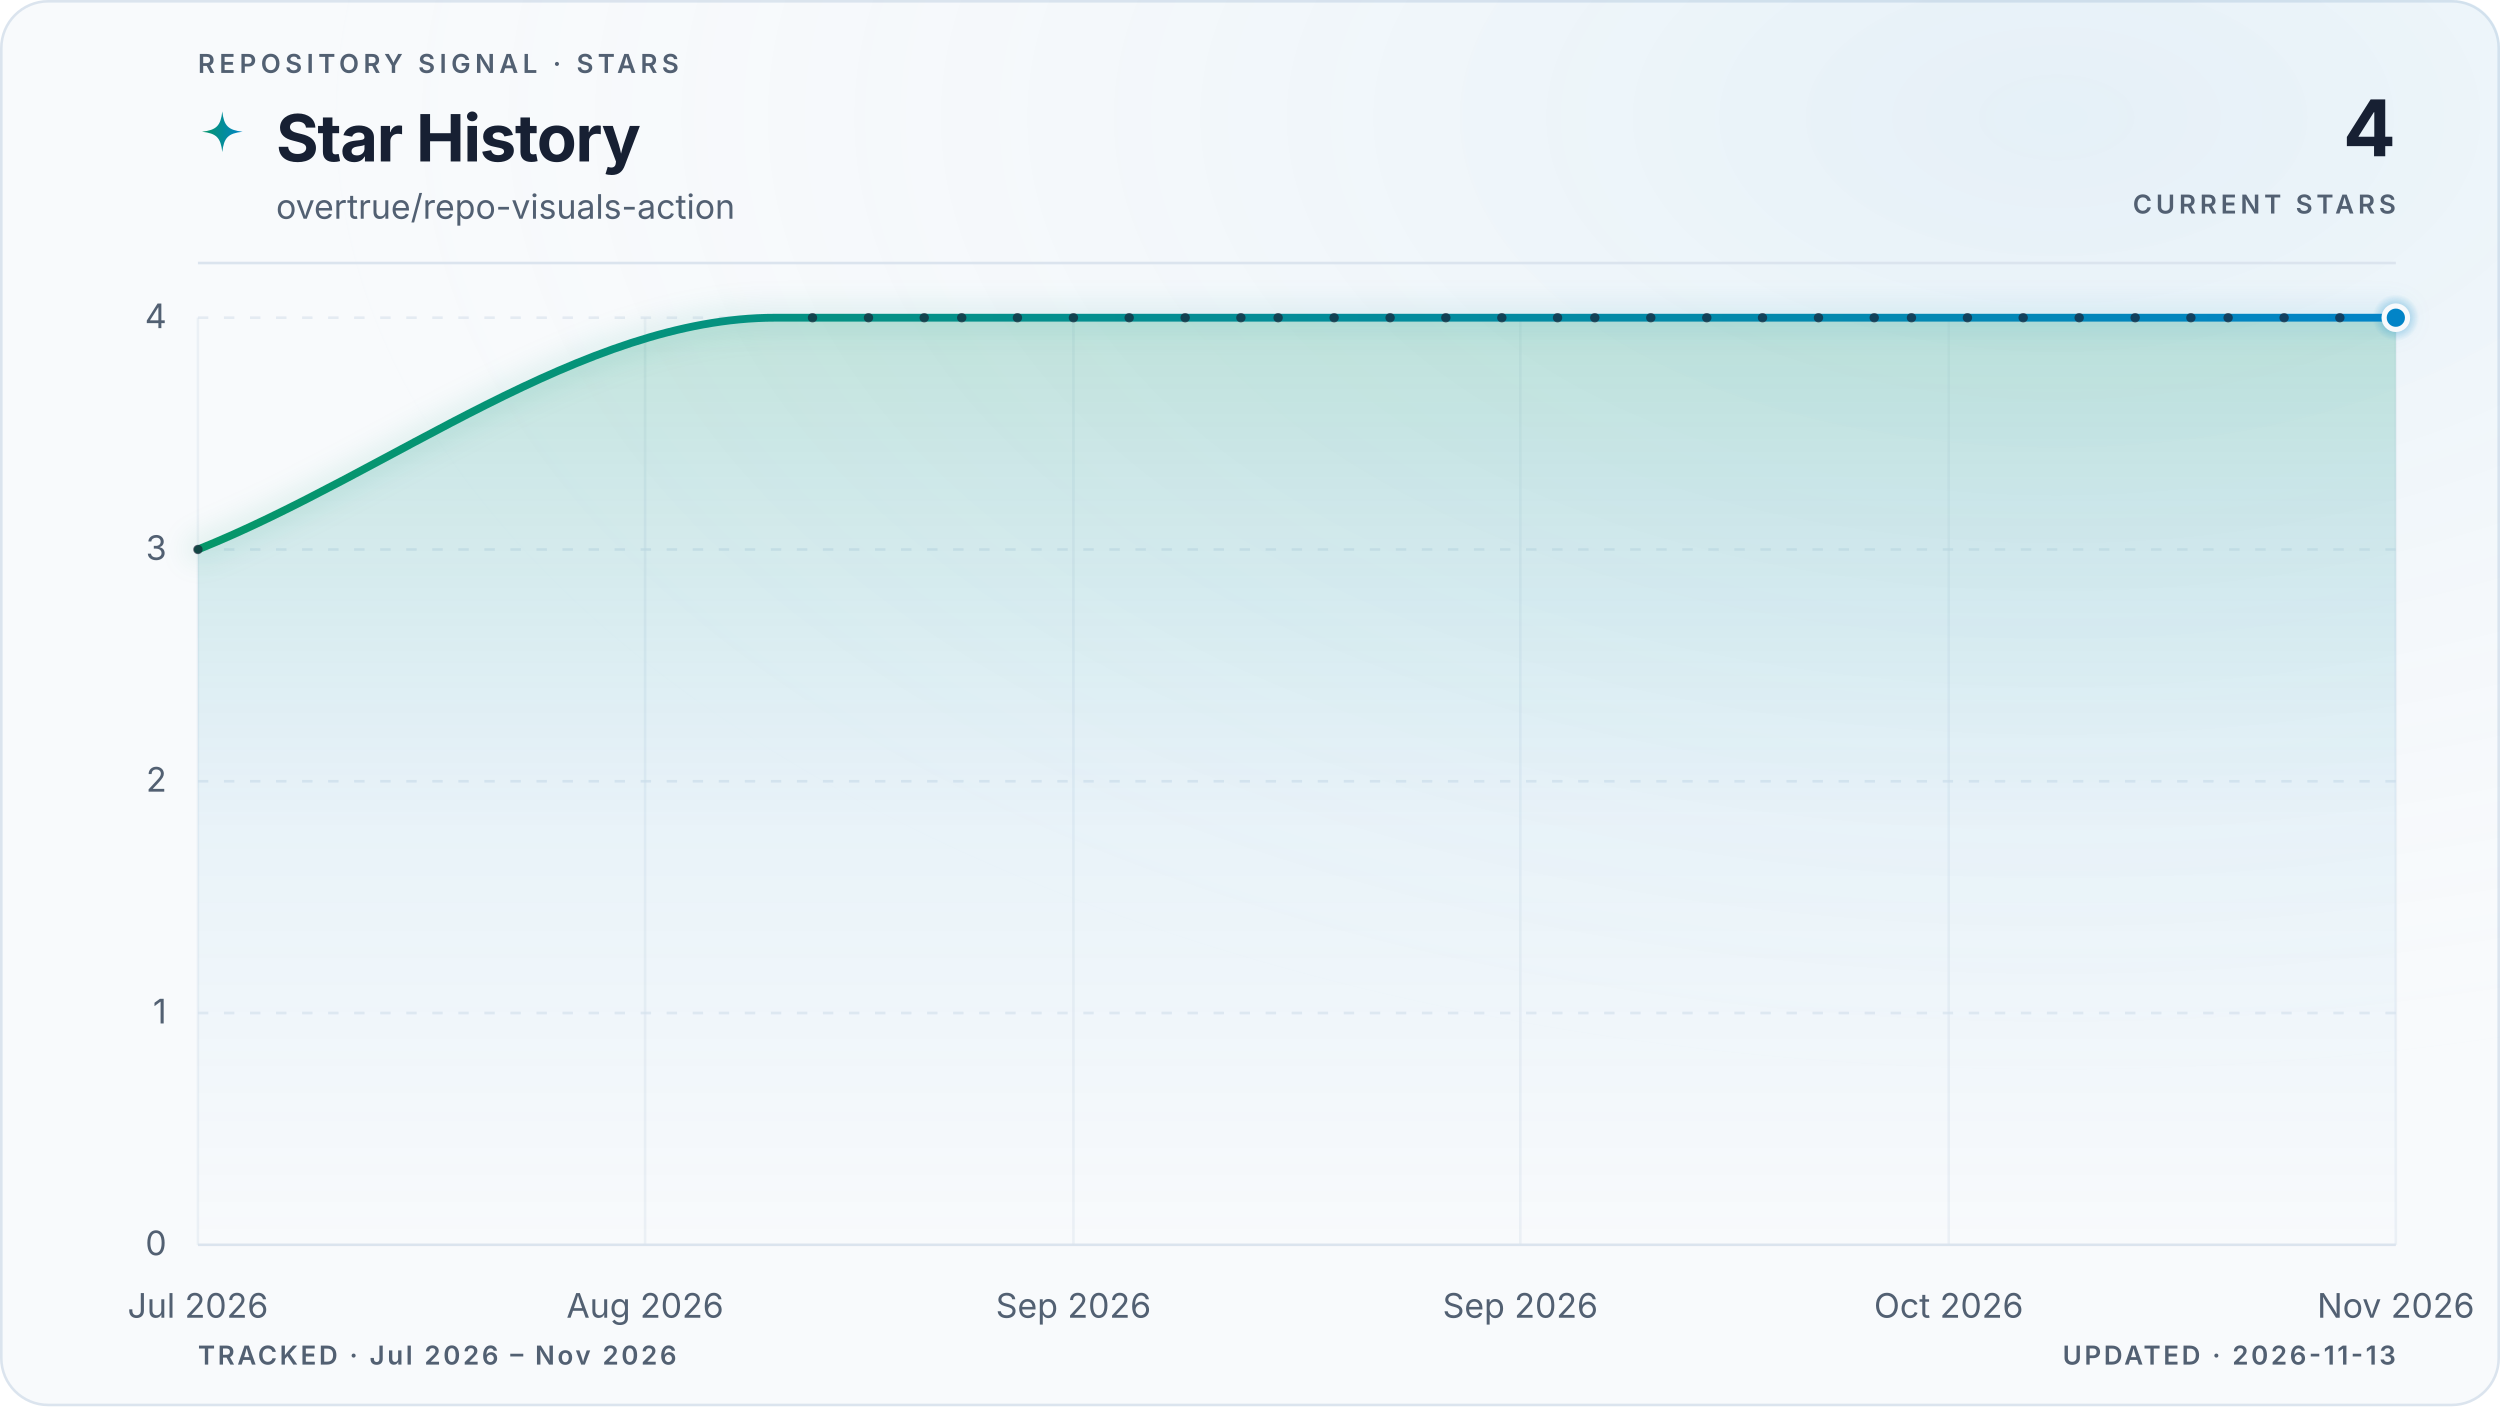
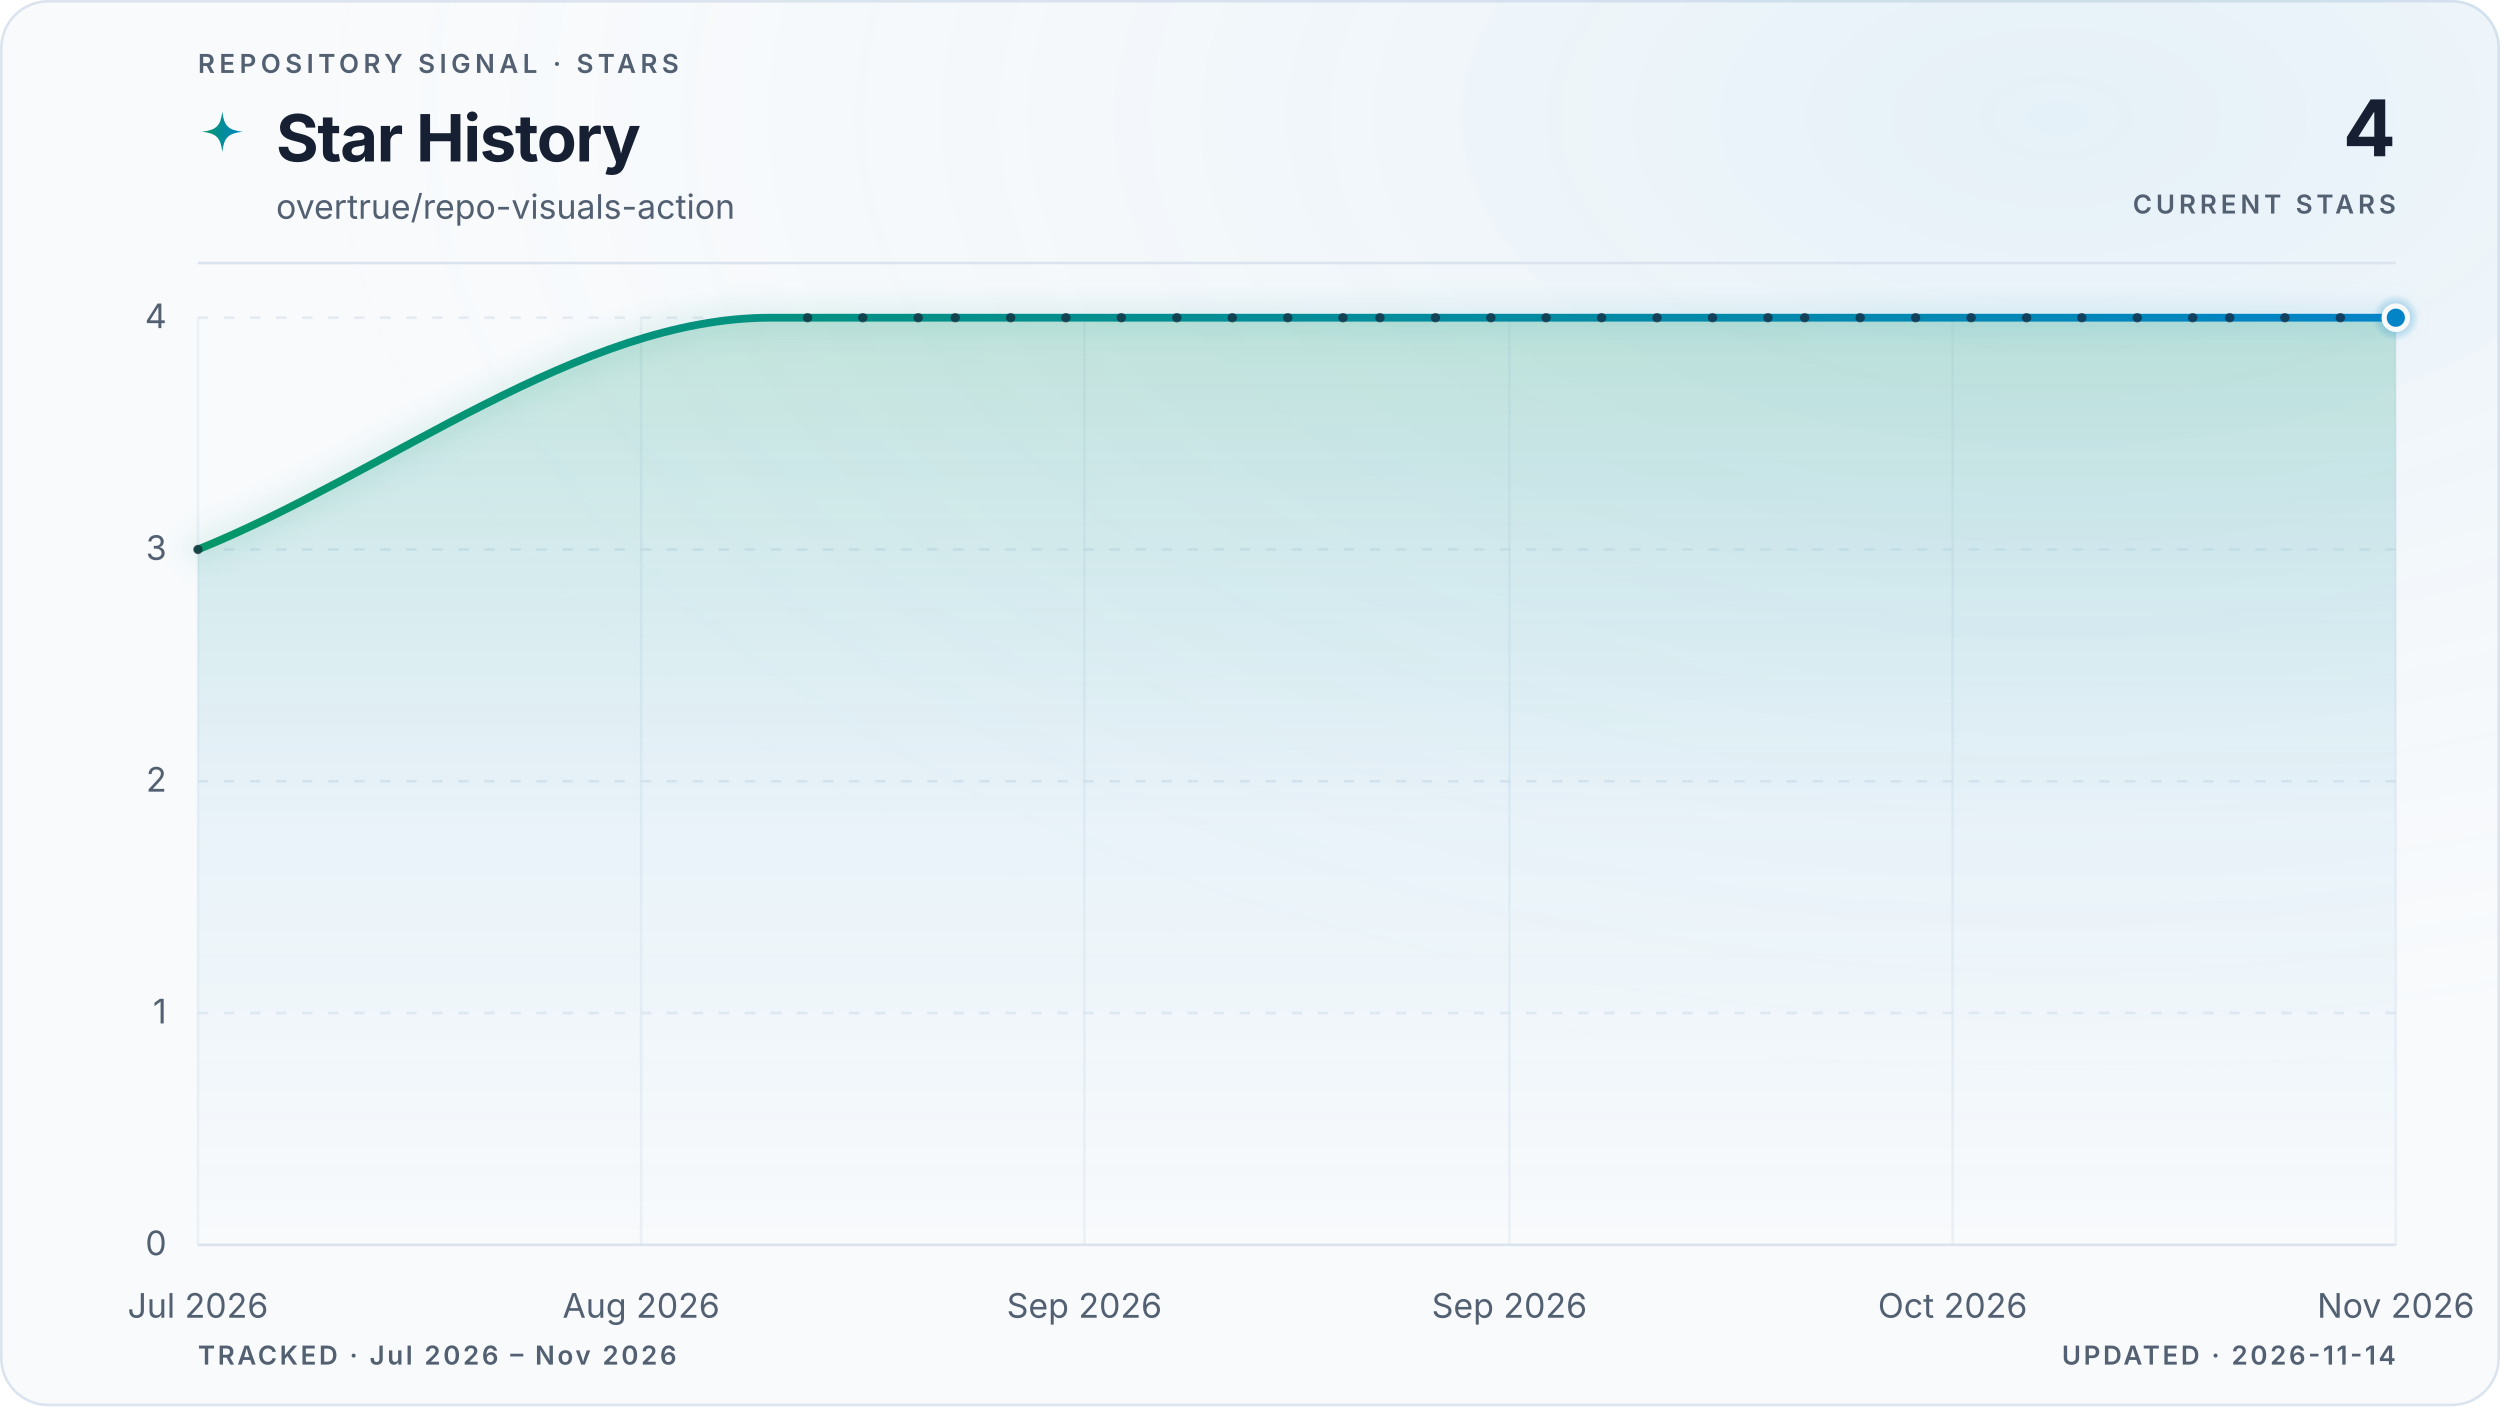
<svg xmlns="http://www.w3.org/2000/svg" viewBox="0 0 960 540" role="img" aria-labelledby="title description" data-style="gradient" data-variant="glow" data-layout="editorial" data-animated="true">
  <defs>
    <linearGradient id="trend" x1="0" y1="0" x2="1" y2="0">
      <stop offset="0%" stop-color="#059669" />
      <stop offset="100%" stop-color="#0284c7" />
    </linearGradient>
    <linearGradient id="area" x1="0" y1="0" x2="0" y2="1">
      <stop offset="0%" stop-color="#059669" stop-opacity="0.22" />
      <stop offset="55%" stop-color="#0284c7" stop-opacity="0.06" />
      <stop offset="100%" stop-color="#0284c7" stop-opacity="0" />
    </linearGradient>
    <radialGradient id="marker-halo" cx="50%" cy="50%" r="50%">
      <stop offset="0%" stop-color="#0284c7" stop-opacity="0.55" />
      <stop offset="100%" stop-color="#0284c7" stop-opacity="0" />
    </radialGradient>
    <radialGradient id="surface-glow" cx="82%" cy="8%" r="70%">
      <stop offset="0%" stop-color="#0284c7" stop-opacity="0.08" />
      <stop offset="100%" stop-color="#f8fafc" stop-opacity="0" />
    </radialGradient>
    <filter id="trend-glow" x="-20%" y="-20%" width="140%" height="140%">
      <feGaussianBlur stdDeviation="5" />
    </filter>
  </defs>
  <style>
.trend-enter{transform-box:fill-box;transform-origin:center;animation:trend-enter 520ms cubic-bezier(0.16,1,0.3,1)}
.marker-enter{transform-box:fill-box;transform-origin:center;animation:marker-enter 320ms cubic-bezier(0.16,1,0.3,1) 200ms both}
.marker-pulse{transform-box:fill-box;transform-origin:center;animation:marker-pulse 2.6s ease-out infinite}
@keyframes trend-enter{from{opacity:.35;transform:translateY(10px)}to{opacity:1;transform:translateY(0)}}
@keyframes marker-enter{from{opacity:0;transform:scale(.4)}to{opacity:1;transform:scale(1)}}
@keyframes marker-pulse{0%{opacity:.5;transform:scale(.7)}70%,100%{opacity:0;transform:scale(2.1)}}
@media (prefers-reduced-motion:reduce){.trend-enter,.marker-enter,.marker-pulse{animation:none!important}}
@media (prefers-reduced-motion:reduce){.marker-pulse{opacity:0}}
</style>
  <rect x="0.5" y="0.5" width="959" height="539" fill="#f8fafc" stroke="#dbe4ee" stroke-width="1" rx="18" />
  <rect width="960" height="540" fill="url(#surface-glow)" rx="18" />
  <text x="76" y="28" fill="#526072" font-family="ui-sans-serif, system-ui, -apple-system, BlinkMacSystemFont, 'Segoe UI', sans-serif" font-size="10" font-weight="600" letter-spacing="1.7">REPOSITORY SIGNAL · STARS</text>
  <path d="M12 1c.8 7.1 2.9 9.2 10 10-7.1.8-9.2 2.9-10 10-.8-7.1-2.9-9.2-10-10 7.1-.8 9.2-2.9 10-10Z" transform="translate(76 42) scale(.78)" fill="url(#trend)" aria-hidden="true" />
  <text x="106" y="62" fill="#172033" font-family="ui-sans-serif, system-ui, -apple-system, BlinkMacSystemFont, 'Segoe UI', sans-serif" font-size="25" font-weight="700" letter-spacing="-0.5">Star History</text>
  <text x="106" y="84" fill="#526072" font-family="ui-sans-serif, system-ui, -apple-system, BlinkMacSystemFont, 'Segoe UI', sans-serif" font-size="13">overtrue/repo-visuals-action</text>
  <text x="920" y="60" fill="#172033" font-family="ui-sans-serif, system-ui, -apple-system, BlinkMacSystemFont, 'Segoe UI', sans-serif" font-size="30" font-weight="700" letter-spacing="-0.6" text-anchor="end">4</text>
  <text x="920" y="82" fill="#526072" font-family="ui-sans-serif, system-ui, -apple-system, BlinkMacSystemFont, 'Segoe UI', sans-serif" font-size="10" font-weight="600" letter-spacing="1.5" text-anchor="end">CURRENT STARS</text>
  <line x1="76" y1="101" x2="920" y2="101" stroke="#dbe4ee" stroke-width="1" />
  <line x1="76" y1="478.0" x2="920" y2="478.0" stroke="#dbe4ee" stroke-width="1" stroke-dasharray="0" opacity="1" />
  <text x="64" y="482.0" fill="#526072" font-family="ui-sans-serif, system-ui, -apple-system, BlinkMacSystemFont, 'Segoe UI', sans-serif" font-size="13" text-anchor="end">0</text>
  <line x1="76" y1="389.0" x2="920" y2="389.0" stroke="#dbe4ee" stroke-width="1" stroke-dasharray="4 6" opacity="0.7" />
  <text x="64" y="393.0" fill="#526072" font-family="ui-sans-serif, system-ui, -apple-system, BlinkMacSystemFont, 'Segoe UI', sans-serif" font-size="13" text-anchor="end">1</text>
  <line x1="76" y1="300.0" x2="920" y2="300.0" stroke="#dbe4ee" stroke-width="1" stroke-dasharray="4 6" opacity="0.7" />
  <text x="64" y="304.0" fill="#526072" font-family="ui-sans-serif, system-ui, -apple-system, BlinkMacSystemFont, 'Segoe UI', sans-serif" font-size="13" text-anchor="end">2</text>
  <line x1="76" y1="211.0" x2="920" y2="211.0" stroke="#dbe4ee" stroke-width="1" stroke-dasharray="4 6" opacity="0.7" />
  <text x="64" y="215.0" fill="#526072" font-family="ui-sans-serif, system-ui, -apple-system, BlinkMacSystemFont, 'Segoe UI', sans-serif" font-size="13" text-anchor="end">3</text>
  <line x1="76" y1="122.0" x2="920" y2="122.0" stroke="#dbe4ee" stroke-width="1" stroke-dasharray="4 6" opacity="0.7" />
  <text x="64" y="126.0" fill="#526072" font-family="ui-sans-serif, system-ui, -apple-system, BlinkMacSystemFont, 'Segoe UI', sans-serif" font-size="13" text-anchor="end">4</text>
  <line x1="76.0" y1="122" x2="76.0" y2="478" stroke="#dbe4ee" stroke-width="1" opacity="0.45" />
  <text x="76.0" y="506" fill="#526072" font-family="ui-sans-serif, system-ui, -apple-system, BlinkMacSystemFont, 'Segoe UI', sans-serif" font-size="13" text-anchor="middle">Jul 2026</text>
-   <line x1="247.7" y1="122" x2="247.7" y2="478" stroke="#dbe4ee" stroke-width="1" opacity="0.45" />
-   <text x="247.7" y="506" fill="#526072" font-family="ui-sans-serif, system-ui, -apple-system, BlinkMacSystemFont, 'Segoe UI', sans-serif" font-size="13" text-anchor="middle">Aug 2026</text>
-   <line x1="412.2" y1="122" x2="412.2" y2="478" stroke="#dbe4ee" stroke-width="1" opacity="0.45" />
-   <text x="412.2" y="506" fill="#526072" font-family="ui-sans-serif, system-ui, -apple-system, BlinkMacSystemFont, 'Segoe UI', sans-serif" font-size="13" text-anchor="middle">Sep 2026</text>
-   <line x1="583.8" y1="122" x2="583.8" y2="478" stroke="#dbe4ee" stroke-width="1" opacity="0.45" />
-   <text x="583.8" y="506" fill="#526072" font-family="ui-sans-serif, system-ui, -apple-system, BlinkMacSystemFont, 'Segoe UI', sans-serif" font-size="13" text-anchor="middle">Sep 2026</text>
-   <line x1="748.3" y1="122" x2="748.3" y2="478" stroke="#dbe4ee" stroke-width="1" opacity="0.45" />
-   <text x="748.3" y="506" fill="#526072" font-family="ui-sans-serif, system-ui, -apple-system, BlinkMacSystemFont, 'Segoe UI', sans-serif" font-size="13" text-anchor="middle">Oct 2026</text>
+   <line x1="246.2" y1="122" x2="246.2" y2="478" stroke="#dbe4ee" stroke-width="1" opacity="0.45" />
+   <text x="246.2" y="506" fill="#526072" font-family="ui-sans-serif, system-ui, -apple-system, BlinkMacSystemFont, 'Segoe UI', sans-serif" font-size="13" text-anchor="middle">Aug 2026</text>
+   <line x1="416.4" y1="122" x2="416.4" y2="478" stroke="#dbe4ee" stroke-width="1" opacity="0.45" />
+   <text x="416.4" y="506" fill="#526072" font-family="ui-sans-serif, system-ui, -apple-system, BlinkMacSystemFont, 'Segoe UI', sans-serif" font-size="13" text-anchor="middle">Sep 2026</text>
+   <line x1="579.6" y1="122" x2="579.6" y2="478" stroke="#dbe4ee" stroke-width="1" opacity="0.45" />
+   <text x="579.6" y="506" fill="#526072" font-family="ui-sans-serif, system-ui, -apple-system, BlinkMacSystemFont, 'Segoe UI', sans-serif" font-size="13" text-anchor="middle">Sep 2026</text>
+   <line x1="749.8" y1="122" x2="749.8" y2="478" stroke="#dbe4ee" stroke-width="1" opacity="0.45" />
+   <text x="749.8" y="506" fill="#526072" font-family="ui-sans-serif, system-ui, -apple-system, BlinkMacSystemFont, 'Segoe UI', sans-serif" font-size="13" text-anchor="middle">Oct 2026</text>
  <line x1="920.0" y1="122" x2="920.0" y2="478" stroke="#dbe4ee" stroke-width="1" opacity="0.45" />
  <text x="920.0" y="506" fill="#526072" font-family="ui-sans-serif, system-ui, -apple-system, BlinkMacSystemFont, 'Segoe UI', sans-serif" font-size="13" text-anchor="middle">Nov 2026</text>
  <g class="trend-enter">
-     <path d="M 76.0 211.0 C 149.9 181.3, 223.8 122.0, 297.7 122.0 C 300.1 122.0, 302.5 122.0, 304.9 122.0 C 307.3 122.0, 309.6 122.0, 312.0 122.0 C 314.4 122.0, 316.8 122.0, 319.2 122.0 C 321.6 122.0, 324.0 122.0, 326.3 122.0 C 328.7 122.0, 331.1 122.0, 333.5 122.0 C 335.9 122.0, 338.3 122.0, 340.6 122.0 C 343.0 122.0, 345.4 122.0, 347.8 122.0 C 350.2 122.0, 352.6 122.0, 354.9 122.0 C 357.3 122.0, 359.7 122.0, 362.1 122.0 C 364.5 122.0, 366.9 122.0, 369.3 122.0 C 371.6 122.0, 374.0 122.0, 376.4 122.0 C 378.8 122.0, 381.2 122.0, 383.6 122.0 C 385.9 122.0, 388.3 122.0, 390.7 122.0 C 393.1 122.0, 395.5 122.0, 397.9 122.0 C 400.2 122.0, 402.6 122.0, 405.0 122.0 C 407.4 122.0, 409.8 122.0, 412.2 122.0 C 414.6 122.0, 416.9 122.0, 419.3 122.0 C 421.7 122.0, 424.1 122.0, 426.5 122.0 C 428.9 122.0, 431.2 122.0, 433.6 122.0 C 436.0 122.0, 438.4 122.0, 440.8 122.0 C 443.2 122.0, 445.5 122.0, 447.9 122.0 C 450.3 122.0, 452.7 122.0, 455.1 122.0 C 457.5 122.0, 459.9 122.0, 462.2 122.0 C 464.6 122.0, 467.0 122.0, 469.4 122.0 C 471.8 122.0, 474.2 122.0, 476.5 122.0 C 478.9 122.0, 481.3 122.0, 483.7 122.0 C 486.1 122.0, 488.5 122.0, 490.8 122.0 C 493.2 122.0, 495.6 122.0, 498.0 122.0 C 500.4 122.0, 502.8 122.0, 505.2 122.0 C 507.5 122.0, 509.9 122.0, 512.3 122.0 C 514.7 122.0, 517.1 122.0, 519.5 122.0 C 521.8 122.0, 524.2 122.0, 526.6 122.0 C 529.0 122.0, 531.4 122.0, 533.8 122.0 C 536.1 122.0, 538.5 122.0, 540.9 122.0 C 543.3 122.0, 545.7 122.0, 548.1 122.0 C 550.5 122.0, 552.8 122.0, 555.2 122.0 C 557.6 122.0, 560.0 122.0, 562.4 122.0 C 564.8 122.0, 567.1 122.0, 569.5 122.0 C 571.9 122.0, 574.3 122.0, 576.7 122.0 C 579.1 122.0, 581.4 122.0, 583.8 122.0 C 586.2 122.0, 588.6 122.0, 591.0 122.0 C 593.4 122.0, 595.8 122.0, 598.1 122.0 C 600.5 122.0, 602.9 122.0, 605.3 122.0 C 607.7 122.0, 610.1 122.0, 612.4 122.0 C 614.8 122.0, 617.2 122.0, 619.6 122.0 C 622.0 122.0, 624.4 122.0, 626.7 122.0 C 629.1 122.0, 631.5 122.0, 633.9 122.0 C 636.3 122.0, 638.7 122.0, 641.1 122.0 C 643.4 122.0, 645.8 122.0, 648.2 122.0 C 650.6 122.0, 653.0 122.0, 655.4 122.0 C 657.7 122.0, 660.1 122.0, 662.5 122.0 C 664.9 122.0, 667.3 122.0, 669.7 122.0 C 672.0 122.0, 674.4 122.0, 676.8 122.0 C 679.2 122.0, 681.6 122.0, 684.0 122.0 C 686.4 122.0, 688.7 122.0, 691.1 122.0 C 693.5 122.0, 695.9 122.0, 698.3 122.0 C 700.7 122.0, 703.0 122.0, 705.4 122.0 C 707.8 122.0, 710.2 122.0, 712.6 122.0 C 715.0 122.0, 717.3 122.0, 719.7 122.0 C 722.1 122.0, 724.5 122.0, 726.9 122.0 C 729.3 122.0, 731.6 122.0, 734.0 122.0 C 736.4 122.0, 738.8 122.0, 741.2 122.0 C 743.6 122.0, 746.0 122.0, 748.3 122.0 C 750.7 122.0, 753.1 122.0, 755.5 122.0 C 757.9 122.0, 760.3 122.0, 762.6 122.0 C 765.0 122.0, 767.4 122.0, 769.8 122.0 C 772.2 122.0, 774.6 122.0, 776.9 122.0 C 779.3 122.0, 781.7 122.0, 784.1 122.0 C 786.5 122.0, 788.9 122.0, 791.3 122.0 C 793.6 122.0, 796.0 122.0, 798.4 122.0 C 800.8 122.0, 803.2 122.0, 805.6 122.0 C 807.9 122.0, 810.3 122.0, 812.7 122.0 C 815.1 122.0, 817.5 122.0, 819.9 122.0 C 822.2 122.0, 824.6 122.0, 827.0 122.0 C 829.4 122.0, 831.8 122.0, 834.2 122.0 C 836.6 122.0, 838.9 122.0, 841.3 122.0 C 843.7 122.0, 846.1 122.0, 848.5 122.0 C 850.9 122.0, 853.2 122.0, 855.6 122.0 C 858.0 122.0, 860.4 122.0, 862.8 122.0 C 865.2 122.0, 867.5 122.0, 869.9 122.0 C 872.3 122.0, 874.7 122.0, 877.1 122.0 C 879.5 122.0, 881.9 122.0, 884.2 122.0 C 886.6 122.0, 889.0 122.0, 891.4 122.0 C 893.8 122.0, 896.2 122.0, 898.5 122.0 C 900.9 122.0, 903.3 122.0, 905.7 122.0 C 908.1 122.0, 910.5 122.0, 912.8 122.0 C 915.2 122.0, 917.6 122.0, 920.0 122.0 L 920.0 478.0 L 76.0 478.0 Z" fill="url(#area)" />
-     <path d="M 76.0 211.0 C 149.9 181.3, 223.8 122.0, 297.7 122.0 C 300.1 122.0, 302.5 122.0, 304.9 122.0 C 307.3 122.0, 309.6 122.0, 312.0 122.0 C 314.4 122.0, 316.8 122.0, 319.2 122.0 C 321.6 122.0, 324.0 122.0, 326.3 122.0 C 328.7 122.0, 331.1 122.0, 333.5 122.0 C 335.9 122.0, 338.3 122.0, 340.6 122.0 C 343.0 122.0, 345.4 122.0, 347.8 122.0 C 350.2 122.0, 352.6 122.0, 354.9 122.0 C 357.3 122.0, 359.7 122.0, 362.1 122.0 C 364.5 122.0, 366.9 122.0, 369.3 122.0 C 371.6 122.0, 374.0 122.0, 376.4 122.0 C 378.8 122.0, 381.2 122.0, 383.6 122.0 C 385.9 122.0, 388.3 122.0, 390.7 122.0 C 393.1 122.0, 395.5 122.0, 397.9 122.0 C 400.2 122.0, 402.6 122.0, 405.0 122.0 C 407.4 122.0, 409.8 122.0, 412.2 122.0 C 414.6 122.0, 416.9 122.0, 419.3 122.0 C 421.7 122.0, 424.1 122.0, 426.5 122.0 C 428.9 122.0, 431.2 122.0, 433.6 122.0 C 436.0 122.0, 438.4 122.0, 440.8 122.0 C 443.2 122.0, 445.5 122.0, 447.9 122.0 C 450.3 122.0, 452.7 122.0, 455.1 122.0 C 457.5 122.0, 459.9 122.0, 462.2 122.0 C 464.6 122.0, 467.0 122.0, 469.4 122.0 C 471.8 122.0, 474.2 122.0, 476.5 122.0 C 478.9 122.0, 481.3 122.0, 483.7 122.0 C 486.1 122.0, 488.5 122.0, 490.8 122.0 C 493.2 122.0, 495.6 122.0, 498.0 122.0 C 500.4 122.0, 502.8 122.0, 505.2 122.0 C 507.5 122.0, 509.9 122.0, 512.3 122.0 C 514.7 122.0, 517.1 122.0, 519.5 122.0 C 521.8 122.0, 524.2 122.0, 526.6 122.0 C 529.0 122.0, 531.4 122.0, 533.8 122.0 C 536.1 122.0, 538.5 122.0, 540.9 122.0 C 543.3 122.0, 545.7 122.0, 548.1 122.0 C 550.5 122.0, 552.8 122.0, 555.2 122.0 C 557.6 122.0, 560.0 122.0, 562.4 122.0 C 564.8 122.0, 567.1 122.0, 569.5 122.0 C 571.9 122.0, 574.3 122.0, 576.7 122.0 C 579.1 122.0, 581.4 122.0, 583.8 122.0 C 586.2 122.0, 588.6 122.0, 591.0 122.0 C 593.4 122.0, 595.8 122.0, 598.1 122.0 C 600.5 122.0, 602.9 122.0, 605.3 122.0 C 607.7 122.0, 610.1 122.0, 612.4 122.0 C 614.8 122.0, 617.2 122.0, 619.6 122.0 C 622.0 122.0, 624.4 122.0, 626.7 122.0 C 629.1 122.0, 631.5 122.0, 633.9 122.0 C 636.3 122.0, 638.7 122.0, 641.1 122.0 C 643.4 122.0, 645.8 122.0, 648.2 122.0 C 650.6 122.0, 653.0 122.0, 655.4 122.0 C 657.7 122.0, 660.1 122.0, 662.5 122.0 C 664.9 122.0, 667.3 122.0, 669.7 122.0 C 672.0 122.0, 674.4 122.0, 676.8 122.0 C 679.2 122.0, 681.6 122.0, 684.0 122.0 C 686.4 122.0, 688.7 122.0, 691.1 122.0 C 693.5 122.0, 695.9 122.0, 698.3 122.0 C 700.7 122.0, 703.0 122.0, 705.4 122.0 C 707.8 122.0, 710.2 122.0, 712.6 122.0 C 715.0 122.0, 717.3 122.0, 719.7 122.0 C 722.1 122.0, 724.5 122.0, 726.9 122.0 C 729.3 122.0, 731.6 122.0, 734.0 122.0 C 736.4 122.0, 738.8 122.0, 741.2 122.0 C 743.6 122.0, 746.0 122.0, 748.3 122.0 C 750.7 122.0, 753.1 122.0, 755.5 122.0 C 757.9 122.0, 760.3 122.0, 762.6 122.0 C 765.0 122.0, 767.4 122.0, 769.8 122.0 C 772.2 122.0, 774.6 122.0, 776.9 122.0 C 779.3 122.0, 781.7 122.0, 784.1 122.0 C 786.5 122.0, 788.9 122.0, 791.3 122.0 C 793.6 122.0, 796.0 122.0, 798.4 122.0 C 800.8 122.0, 803.2 122.0, 805.6 122.0 C 807.9 122.0, 810.3 122.0, 812.7 122.0 C 815.1 122.0, 817.5 122.0, 819.9 122.0 C 822.2 122.0, 824.6 122.0, 827.0 122.0 C 829.4 122.0, 831.8 122.0, 834.2 122.0 C 836.6 122.0, 838.9 122.0, 841.3 122.0 C 843.7 122.0, 846.1 122.0, 848.5 122.0 C 850.9 122.0, 853.2 122.0, 855.6 122.0 C 858.0 122.0, 860.4 122.0, 862.8 122.0 C 865.2 122.0, 867.5 122.0, 869.9 122.0 C 872.3 122.0, 874.7 122.0, 877.1 122.0 C 879.5 122.0, 881.9 122.0, 884.2 122.0 C 886.6 122.0, 889.0 122.0, 891.4 122.0 C 893.8 122.0, 896.2 122.0, 898.5 122.0 C 900.9 122.0, 903.3 122.0, 905.7 122.0 C 908.1 122.0, 910.5 122.0, 912.8 122.0 C 915.2 122.0, 917.6 122.0, 920.0 122.0" fill="none" stroke="url(#trend)" stroke-width="10" stroke-linecap="round" stroke-linejoin="round" opacity="0.10" filter="url(#trend-glow)" />
-     <path d="M 76.0 211.0 C 149.9 181.3, 223.8 122.0, 297.7 122.0 C 300.1 122.0, 302.5 122.0, 304.9 122.0 C 307.3 122.0, 309.6 122.0, 312.0 122.0 C 314.4 122.0, 316.8 122.0, 319.2 122.0 C 321.6 122.0, 324.0 122.0, 326.3 122.0 C 328.7 122.0, 331.1 122.0, 333.5 122.0 C 335.9 122.0, 338.3 122.0, 340.6 122.0 C 343.0 122.0, 345.4 122.0, 347.8 122.0 C 350.2 122.0, 352.6 122.0, 354.9 122.0 C 357.3 122.0, 359.7 122.0, 362.1 122.0 C 364.5 122.0, 366.9 122.0, 369.3 122.0 C 371.6 122.0, 374.0 122.0, 376.4 122.0 C 378.8 122.0, 381.2 122.0, 383.6 122.0 C 385.9 122.0, 388.3 122.0, 390.7 122.0 C 393.1 122.0, 395.5 122.0, 397.9 122.0 C 400.2 122.0, 402.6 122.0, 405.0 122.0 C 407.4 122.0, 409.8 122.0, 412.2 122.0 C 414.6 122.0, 416.9 122.0, 419.3 122.0 C 421.7 122.0, 424.1 122.0, 426.5 122.0 C 428.9 122.0, 431.2 122.0, 433.6 122.0 C 436.0 122.0, 438.4 122.0, 440.8 122.0 C 443.2 122.0, 445.5 122.0, 447.9 122.0 C 450.3 122.0, 452.7 122.0, 455.1 122.0 C 457.5 122.0, 459.9 122.0, 462.2 122.0 C 464.6 122.0, 467.0 122.0, 469.4 122.0 C 471.8 122.0, 474.2 122.0, 476.5 122.0 C 478.9 122.0, 481.3 122.0, 483.7 122.0 C 486.1 122.0, 488.5 122.0, 490.8 122.0 C 493.2 122.0, 495.6 122.0, 498.0 122.0 C 500.4 122.0, 502.8 122.0, 505.2 122.0 C 507.5 122.0, 509.9 122.0, 512.3 122.0 C 514.7 122.0, 517.1 122.0, 519.5 122.0 C 521.8 122.0, 524.2 122.0, 526.6 122.0 C 529.0 122.0, 531.4 122.0, 533.8 122.0 C 536.1 122.0, 538.5 122.0, 540.9 122.0 C 543.3 122.0, 545.7 122.0, 548.1 122.0 C 550.5 122.0, 552.8 122.0, 555.2 122.0 C 557.6 122.0, 560.0 122.0, 562.4 122.0 C 564.8 122.0, 567.1 122.0, 569.5 122.0 C 571.9 122.0, 574.3 122.0, 576.7 122.0 C 579.1 122.0, 581.4 122.0, 583.8 122.0 C 586.2 122.0, 588.6 122.0, 591.0 122.0 C 593.4 122.0, 595.8 122.0, 598.1 122.0 C 600.5 122.0, 602.9 122.0, 605.3 122.0 C 607.7 122.0, 610.1 122.0, 612.4 122.0 C 614.8 122.0, 617.2 122.0, 619.6 122.0 C 622.0 122.0, 624.4 122.0, 626.7 122.0 C 629.1 122.0, 631.5 122.0, 633.9 122.0 C 636.3 122.0, 638.7 122.0, 641.1 122.0 C 643.4 122.0, 645.8 122.0, 648.2 122.0 C 650.6 122.0, 653.0 122.0, 655.4 122.0 C 657.7 122.0, 660.1 122.0, 662.5 122.0 C 664.9 122.0, 667.3 122.0, 669.7 122.0 C 672.0 122.0, 674.4 122.0, 676.8 122.0 C 679.2 122.0, 681.6 122.0, 684.0 122.0 C 686.4 122.0, 688.7 122.0, 691.1 122.0 C 693.5 122.0, 695.9 122.0, 698.3 122.0 C 700.7 122.0, 703.0 122.0, 705.4 122.0 C 707.8 122.0, 710.2 122.0, 712.6 122.0 C 715.0 122.0, 717.3 122.0, 719.7 122.0 C 722.1 122.0, 724.5 122.0, 726.9 122.0 C 729.3 122.0, 731.6 122.0, 734.0 122.0 C 736.4 122.0, 738.8 122.0, 741.2 122.0 C 743.6 122.0, 746.0 122.0, 748.3 122.0 C 750.7 122.0, 753.1 122.0, 755.5 122.0 C 757.9 122.0, 760.3 122.0, 762.6 122.0 C 765.0 122.0, 767.4 122.0, 769.8 122.0 C 772.2 122.0, 774.6 122.0, 776.9 122.0 C 779.3 122.0, 781.7 122.0, 784.1 122.0 C 786.5 122.0, 788.9 122.0, 791.3 122.0 C 793.6 122.0, 796.0 122.0, 798.4 122.0 C 800.8 122.0, 803.2 122.0, 805.6 122.0 C 807.9 122.0, 810.3 122.0, 812.7 122.0 C 815.1 122.0, 817.5 122.0, 819.9 122.0 C 822.2 122.0, 824.6 122.0, 827.0 122.0 C 829.4 122.0, 831.8 122.0, 834.2 122.0 C 836.6 122.0, 838.9 122.0, 841.3 122.0 C 843.7 122.0, 846.1 122.0, 848.5 122.0 C 850.9 122.0, 853.2 122.0, 855.6 122.0 C 858.0 122.0, 860.4 122.0, 862.8 122.0 C 865.2 122.0, 867.5 122.0, 869.9 122.0 C 872.3 122.0, 874.7 122.0, 877.1 122.0 C 879.5 122.0, 881.9 122.0, 884.2 122.0 C 886.6 122.0, 889.0 122.0, 891.4 122.0 C 893.8 122.0, 896.2 122.0, 898.5 122.0 C 900.9 122.0, 903.3 122.0, 905.7 122.0 C 908.1 122.0, 910.5 122.0, 912.8 122.0 C 915.2 122.0, 917.6 122.0, 920.0 122.0" fill="none" stroke="url(#trend)" stroke-width="3" stroke-linecap="round" stroke-linejoin="round" />
+     <path d="M 76.0 211.0 C 149.3 181.3, 222.6 122.0, 295.9 122.0 C 298.2 122.0, 300.6 122.0, 303.0 122.0 C 305.3 122.0, 307.7 122.0, 310.1 122.0 C 312.4 122.0, 314.8 122.0, 317.1 122.0 C 319.5 122.0, 321.9 122.0, 324.2 122.0 C 326.6 122.0, 329.0 122.0, 331.3 122.0 C 333.7 122.0, 336.1 122.0, 338.4 122.0 C 340.8 122.0, 343.1 122.0, 345.5 122.0 C 347.9 122.0, 350.2 122.0, 352.6 122.0 C 355.0 122.0, 357.3 122.0, 359.7 122.0 C 362.1 122.0, 364.4 122.0, 366.8 122.0 C 369.2 122.0, 371.5 122.0, 373.9 122.0 C 376.2 122.0, 378.6 122.0, 381.0 122.0 C 383.3 122.0, 385.7 122.0, 388.1 122.0 C 390.4 122.0, 392.8 122.0, 395.2 122.0 C 397.5 122.0, 399.9 122.0, 402.3 122.0 C 404.6 122.0, 407.0 122.0, 409.3 122.0 C 411.7 122.0, 414.1 122.0, 416.4 122.0 C 418.8 122.0, 421.2 122.0, 423.5 122.0 C 425.9 122.0, 428.3 122.0, 430.6 122.0 C 433.0 122.0, 435.4 122.0, 437.7 122.0 C 440.1 122.0, 442.4 122.0, 444.8 122.0 C 447.2 122.0, 449.5 122.0, 451.9 122.0 C 454.3 122.0, 456.6 122.0, 459.0 122.0 C 461.4 122.0, 463.7 122.0, 466.1 122.0 C 468.4 122.0, 470.8 122.0, 473.2 122.0 C 475.5 122.0, 477.9 122.0, 480.3 122.0 C 482.6 122.0, 485.0 122.0, 487.4 122.0 C 489.7 122.0, 492.1 122.0, 494.5 122.0 C 496.8 122.0, 499.2 122.0, 501.5 122.0 C 503.9 122.0, 506.3 122.0, 508.6 122.0 C 511.0 122.0, 513.4 122.0, 515.7 122.0 C 518.1 122.0, 520.5 122.0, 522.8 122.0 C 525.2 122.0, 527.6 122.0, 529.9 122.0 C 532.3 122.0, 534.6 122.0, 537.0 122.0 C 539.4 122.0, 541.7 122.0, 544.1 122.0 C 546.5 122.0, 548.8 122.0, 551.2 122.0 C 553.6 122.0, 555.9 122.0, 558.3 122.0 C 560.6 122.0, 563.0 122.0, 565.4 122.0 C 567.7 122.0, 570.1 122.0, 572.5 122.0 C 574.8 122.0, 577.2 122.0, 579.6 122.0 C 581.9 122.0, 584.3 122.0, 586.7 122.0 C 589.0 122.0, 591.4 122.0, 593.7 122.0 C 596.1 122.0, 598.5 122.0, 600.8 122.0 C 603.2 122.0, 605.6 122.0, 607.9 122.0 C 610.3 122.0, 612.7 122.0, 615.0 122.0 C 617.4 122.0, 619.8 122.0, 622.1 122.0 C 624.5 122.0, 626.8 122.0, 629.2 122.0 C 631.6 122.0, 633.9 122.0, 636.3 122.0 C 638.7 122.0, 641.0 122.0, 643.4 122.0 C 645.8 122.0, 648.1 122.0, 650.5 122.0 C 652.9 122.0, 655.2 122.0, 657.6 122.0 C 659.9 122.0, 662.3 122.0, 664.7 122.0 C 667.0 122.0, 669.4 122.0, 671.8 122.0 C 674.1 122.0, 676.5 122.0, 678.9 122.0 C 681.2 122.0, 683.6 122.0, 685.9 122.0 C 688.3 122.0, 690.7 122.0, 693.0 122.0 C 695.4 122.0, 697.8 122.0, 700.1 122.0 C 702.5 122.0, 704.9 122.0, 707.2 122.0 C 709.6 122.0, 712.0 122.0, 714.3 122.0 C 716.7 122.0, 719.0 122.0, 721.4 122.0 C 723.8 122.0, 726.1 122.0, 728.5 122.0 C 730.9 122.0, 733.2 122.0, 735.6 122.0 C 738.0 122.0, 740.3 122.0, 742.7 122.0 C 745.1 122.0, 747.4 122.0, 749.8 122.0 C 752.1 122.0, 754.5 122.0, 756.9 122.0 C 759.2 122.0, 761.6 122.0, 764.0 122.0 C 766.3 122.0, 768.7 122.0, 771.1 122.0 C 773.4 122.0, 775.8 122.0, 778.2 122.0 C 780.5 122.0, 782.9 122.0, 785.2 122.0 C 787.6 122.0, 790.0 122.0, 792.3 122.0 C 794.7 122.0, 797.1 122.0, 799.4 122.0 C 801.8 122.0, 804.2 122.0, 806.5 122.0 C 808.9 122.0, 811.2 122.0, 813.6 122.0 C 816.0 122.0, 818.3 122.0, 820.7 122.0 C 823.1 122.0, 825.4 122.0, 827.8 122.0 C 830.2 122.0, 832.5 122.0, 834.9 122.0 C 837.3 122.0, 839.6 122.0, 842.0 122.0 C 844.3 122.0, 846.7 122.0, 849.1 122.0 C 851.4 122.0, 853.8 122.0, 856.2 122.0 C 858.5 122.0, 860.9 122.0, 863.3 122.0 C 865.6 122.0, 868.0 122.0, 870.4 122.0 C 872.7 122.0, 875.1 122.0, 877.4 122.0 C 879.8 122.0, 882.2 122.0, 884.5 122.0 C 886.9 122.0, 889.3 122.0, 891.6 122.0 C 894.0 122.0, 896.4 122.0, 898.7 122.0 C 901.1 122.0, 903.5 122.0, 905.8 122.0 C 908.2 122.0, 910.5 122.0, 912.9 122.0 C 915.3 122.0, 917.6 122.0, 920.0 122.0 L 920.0 478.0 L 76.0 478.0 Z" fill="url(#area)" />
+     <path d="M 76.0 211.0 C 149.3 181.3, 222.6 122.0, 295.9 122.0 C 298.2 122.0, 300.6 122.0, 303.0 122.0 C 305.3 122.0, 307.7 122.0, 310.1 122.0 C 312.4 122.0, 314.8 122.0, 317.1 122.0 C 319.5 122.0, 321.9 122.0, 324.2 122.0 C 326.6 122.0, 329.0 122.0, 331.3 122.0 C 333.7 122.0, 336.1 122.0, 338.4 122.0 C 340.8 122.0, 343.1 122.0, 345.5 122.0 C 347.9 122.0, 350.2 122.0, 352.6 122.0 C 355.0 122.0, 357.3 122.0, 359.7 122.0 C 362.1 122.0, 364.4 122.0, 366.8 122.0 C 369.2 122.0, 371.5 122.0, 373.9 122.0 C 376.2 122.0, 378.6 122.0, 381.0 122.0 C 383.3 122.0, 385.7 122.0, 388.1 122.0 C 390.4 122.0, 392.8 122.0, 395.2 122.0 C 397.5 122.0, 399.9 122.0, 402.3 122.0 C 404.6 122.0, 407.0 122.0, 409.3 122.0 C 411.7 122.0, 414.1 122.0, 416.4 122.0 C 418.8 122.0, 421.2 122.0, 423.5 122.0 C 425.9 122.0, 428.3 122.0, 430.6 122.0 C 433.0 122.0, 435.4 122.0, 437.7 122.0 C 440.1 122.0, 442.4 122.0, 444.8 122.0 C 447.2 122.0, 449.5 122.0, 451.9 122.0 C 454.3 122.0, 456.6 122.0, 459.0 122.0 C 461.4 122.0, 463.7 122.0, 466.1 122.0 C 468.4 122.0, 470.8 122.0, 473.2 122.0 C 475.5 122.0, 477.9 122.0, 480.3 122.0 C 482.6 122.0, 485.0 122.0, 487.4 122.0 C 489.7 122.0, 492.1 122.0, 494.5 122.0 C 496.8 122.0, 499.2 122.0, 501.5 122.0 C 503.9 122.0, 506.3 122.0, 508.6 122.0 C 511.0 122.0, 513.4 122.0, 515.7 122.0 C 518.1 122.0, 520.5 122.0, 522.8 122.0 C 525.2 122.0, 527.6 122.0, 529.9 122.0 C 532.3 122.0, 534.6 122.0, 537.0 122.0 C 539.4 122.0, 541.7 122.0, 544.1 122.0 C 546.5 122.0, 548.8 122.0, 551.2 122.0 C 553.6 122.0, 555.9 122.0, 558.3 122.0 C 560.6 122.0, 563.0 122.0, 565.4 122.0 C 567.7 122.0, 570.1 122.0, 572.5 122.0 C 574.8 122.0, 577.2 122.0, 579.6 122.0 C 581.9 122.0, 584.3 122.0, 586.7 122.0 C 589.0 122.0, 591.4 122.0, 593.7 122.0 C 596.1 122.0, 598.5 122.0, 600.8 122.0 C 603.2 122.0, 605.6 122.0, 607.9 122.0 C 610.3 122.0, 612.7 122.0, 615.0 122.0 C 617.4 122.0, 619.8 122.0, 622.1 122.0 C 624.5 122.0, 626.8 122.0, 629.2 122.0 C 631.6 122.0, 633.9 122.0, 636.3 122.0 C 638.7 122.0, 641.0 122.0, 643.4 122.0 C 645.8 122.0, 648.1 122.0, 650.5 122.0 C 652.9 122.0, 655.2 122.0, 657.6 122.0 C 659.9 122.0, 662.3 122.0, 664.7 122.0 C 667.0 122.0, 669.4 122.0, 671.8 122.0 C 674.1 122.0, 676.5 122.0, 678.9 122.0 C 681.2 122.0, 683.6 122.0, 685.9 122.0 C 688.3 122.0, 690.7 122.0, 693.0 122.0 C 695.4 122.0, 697.8 122.0, 700.1 122.0 C 702.5 122.0, 704.9 122.0, 707.2 122.0 C 709.6 122.0, 712.0 122.0, 714.3 122.0 C 716.7 122.0, 719.0 122.0, 721.4 122.0 C 723.8 122.0, 726.1 122.0, 728.5 122.0 C 730.9 122.0, 733.2 122.0, 735.6 122.0 C 738.0 122.0, 740.3 122.0, 742.7 122.0 C 745.1 122.0, 747.4 122.0, 749.8 122.0 C 752.1 122.0, 754.5 122.0, 756.9 122.0 C 759.2 122.0, 761.6 122.0, 764.0 122.0 C 766.3 122.0, 768.7 122.0, 771.1 122.0 C 773.4 122.0, 775.8 122.0, 778.2 122.0 C 780.5 122.0, 782.9 122.0, 785.2 122.0 C 787.6 122.0, 790.0 122.0, 792.3 122.0 C 794.7 122.0, 797.1 122.0, 799.4 122.0 C 801.8 122.0, 804.2 122.0, 806.5 122.0 C 808.9 122.0, 811.2 122.0, 813.6 122.0 C 816.0 122.0, 818.3 122.0, 820.7 122.0 C 823.1 122.0, 825.4 122.0, 827.8 122.0 C 830.2 122.0, 832.5 122.0, 834.9 122.0 C 837.3 122.0, 839.6 122.0, 842.0 122.0 C 844.3 122.0, 846.7 122.0, 849.1 122.0 C 851.4 122.0, 853.8 122.0, 856.2 122.0 C 858.5 122.0, 860.9 122.0, 863.3 122.0 C 865.6 122.0, 868.0 122.0, 870.4 122.0 C 872.7 122.0, 875.1 122.0, 877.4 122.0 C 879.8 122.0, 882.2 122.0, 884.5 122.0 C 886.9 122.0, 889.3 122.0, 891.6 122.0 C 894.0 122.0, 896.4 122.0, 898.7 122.0 C 901.1 122.0, 903.5 122.0, 905.8 122.0 C 908.2 122.0, 910.5 122.0, 912.9 122.0 C 915.3 122.0, 917.6 122.0, 920.0 122.0" fill="none" stroke="url(#trend)" stroke-width="10" stroke-linecap="round" stroke-linejoin="round" opacity="0.10" filter="url(#trend-glow)" />
+     <path d="M 76.0 211.0 C 149.3 181.3, 222.6 122.0, 295.9 122.0 C 298.2 122.0, 300.6 122.0, 303.0 122.0 C 305.3 122.0, 307.7 122.0, 310.1 122.0 C 312.4 122.0, 314.8 122.0, 317.1 122.0 C 319.5 122.0, 321.9 122.0, 324.2 122.0 C 326.6 122.0, 329.0 122.0, 331.3 122.0 C 333.7 122.0, 336.1 122.0, 338.4 122.0 C 340.8 122.0, 343.1 122.0, 345.5 122.0 C 347.9 122.0, 350.2 122.0, 352.6 122.0 C 355.0 122.0, 357.3 122.0, 359.7 122.0 C 362.1 122.0, 364.4 122.0, 366.8 122.0 C 369.2 122.0, 371.5 122.0, 373.9 122.0 C 376.2 122.0, 378.6 122.0, 381.0 122.0 C 383.3 122.0, 385.7 122.0, 388.1 122.0 C 390.4 122.0, 392.8 122.0, 395.2 122.0 C 397.5 122.0, 399.9 122.0, 402.3 122.0 C 404.6 122.0, 407.0 122.0, 409.3 122.0 C 411.7 122.0, 414.1 122.0, 416.4 122.0 C 418.8 122.0, 421.2 122.0, 423.5 122.0 C 425.9 122.0, 428.3 122.0, 430.6 122.0 C 433.0 122.0, 435.4 122.0, 437.7 122.0 C 440.1 122.0, 442.4 122.0, 444.8 122.0 C 447.2 122.0, 449.5 122.0, 451.9 122.0 C 454.3 122.0, 456.6 122.0, 459.0 122.0 C 461.4 122.0, 463.7 122.0, 466.1 122.0 C 468.4 122.0, 470.8 122.0, 473.2 122.0 C 475.5 122.0, 477.9 122.0, 480.3 122.0 C 482.6 122.0, 485.0 122.0, 487.4 122.0 C 489.7 122.0, 492.1 122.0, 494.5 122.0 C 496.8 122.0, 499.2 122.0, 501.5 122.0 C 503.9 122.0, 506.3 122.0, 508.6 122.0 C 511.0 122.0, 513.4 122.0, 515.7 122.0 C 518.1 122.0, 520.5 122.0, 522.8 122.0 C 525.2 122.0, 527.6 122.0, 529.9 122.0 C 532.3 122.0, 534.6 122.0, 537.0 122.0 C 539.4 122.0, 541.7 122.0, 544.1 122.0 C 546.5 122.0, 548.8 122.0, 551.2 122.0 C 553.6 122.0, 555.9 122.0, 558.3 122.0 C 560.6 122.0, 563.0 122.0, 565.4 122.0 C 567.7 122.0, 570.1 122.0, 572.5 122.0 C 574.8 122.0, 577.2 122.0, 579.6 122.0 C 581.9 122.0, 584.3 122.0, 586.7 122.0 C 589.0 122.0, 591.4 122.0, 593.7 122.0 C 596.1 122.0, 598.5 122.0, 600.8 122.0 C 603.2 122.0, 605.6 122.0, 607.9 122.0 C 610.3 122.0, 612.7 122.0, 615.0 122.0 C 617.4 122.0, 619.8 122.0, 622.1 122.0 C 624.5 122.0, 626.8 122.0, 629.2 122.0 C 631.6 122.0, 633.9 122.0, 636.3 122.0 C 638.7 122.0, 641.0 122.0, 643.4 122.0 C 645.8 122.0, 648.1 122.0, 650.5 122.0 C 652.9 122.0, 655.2 122.0, 657.6 122.0 C 659.9 122.0, 662.3 122.0, 664.7 122.0 C 667.0 122.0, 669.4 122.0, 671.8 122.0 C 674.1 122.0, 676.5 122.0, 678.9 122.0 C 681.2 122.0, 683.6 122.0, 685.9 122.0 C 688.3 122.0, 690.7 122.0, 693.0 122.0 C 695.4 122.0, 697.8 122.0, 700.1 122.0 C 702.5 122.0, 704.9 122.0, 707.2 122.0 C 709.6 122.0, 712.0 122.0, 714.3 122.0 C 716.7 122.0, 719.0 122.0, 721.4 122.0 C 723.8 122.0, 726.1 122.0, 728.5 122.0 C 730.9 122.0, 733.2 122.0, 735.6 122.0 C 738.0 122.0, 740.3 122.0, 742.7 122.0 C 745.1 122.0, 747.4 122.0, 749.8 122.0 C 752.1 122.0, 754.5 122.0, 756.9 122.0 C 759.2 122.0, 761.6 122.0, 764.0 122.0 C 766.3 122.0, 768.7 122.0, 771.1 122.0 C 773.4 122.0, 775.8 122.0, 778.2 122.0 C 780.5 122.0, 782.9 122.0, 785.2 122.0 C 787.6 122.0, 790.0 122.0, 792.3 122.0 C 794.7 122.0, 797.1 122.0, 799.4 122.0 C 801.8 122.0, 804.2 122.0, 806.5 122.0 C 808.9 122.0, 811.2 122.0, 813.6 122.0 C 816.0 122.0, 818.3 122.0, 820.7 122.0 C 823.1 122.0, 825.4 122.0, 827.8 122.0 C 830.2 122.0, 832.5 122.0, 834.9 122.0 C 837.3 122.0, 839.6 122.0, 842.0 122.0 C 844.3 122.0, 846.7 122.0, 849.1 122.0 C 851.4 122.0, 853.8 122.0, 856.2 122.0 C 858.5 122.0, 860.9 122.0, 863.3 122.0 C 865.6 122.0, 868.0 122.0, 870.4 122.0 C 872.7 122.0, 875.1 122.0, 877.4 122.0 C 879.8 122.0, 882.2 122.0, 884.5 122.0 C 886.9 122.0, 889.3 122.0, 891.6 122.0 C 894.0 122.0, 896.4 122.0, 898.7 122.0 C 901.1 122.0, 903.5 122.0, 905.8 122.0 C 908.2 122.0, 910.5 122.0, 912.9 122.0 C 915.3 122.0, 917.6 122.0, 920.0 122.0" fill="none" stroke="url(#trend)" stroke-width="3" stroke-linecap="round" stroke-linejoin="round" />
    <g data-point-count="31" fill="#172033" opacity="0.68">
      <circle cx="76.0" cy="211.0" r="1.8" />
-       <circle cx="312.0" cy="122.0" r="1.8" />
-       <circle cx="333.5" cy="122.0" r="1.8" />
-       <circle cx="354.9" cy="122.0" r="1.8" />
-       <circle cx="369.3" cy="122.0" r="1.8" />
-       <circle cx="390.7" cy="122.0" r="1.8" />
-       <circle cx="412.2" cy="122.0" r="1.8" />
-       <circle cx="433.6" cy="122.0" r="1.8" />
-       <circle cx="455.1" cy="122.0" r="1.8" />
-       <circle cx="476.5" cy="122.0" r="1.8" />
-       <circle cx="490.8" cy="122.0" r="1.8" />
-       <circle cx="512.3" cy="122.0" r="1.8" />
-       <circle cx="533.8" cy="122.0" r="1.8" />
-       <circle cx="555.2" cy="122.0" r="1.8" />
-       <circle cx="576.7" cy="122.0" r="1.8" />
-       <circle cx="598.1" cy="122.0" r="1.8" />
-       <circle cx="612.4" cy="122.0" r="1.8" />
-       <circle cx="633.9" cy="122.0" r="1.8" />
-       <circle cx="655.4" cy="122.0" r="1.8" />
-       <circle cx="676.8" cy="122.0" r="1.8" />
-       <circle cx="698.3" cy="122.0" r="1.8" />
-       <circle cx="719.7" cy="122.0" r="1.8" />
-       <circle cx="734.0" cy="122.0" r="1.8" />
-       <circle cx="755.5" cy="122.0" r="1.8" />
-       <circle cx="776.9" cy="122.0" r="1.8" />
-       <circle cx="798.4" cy="122.0" r="1.8" />
-       <circle cx="819.9" cy="122.0" r="1.8" />
-       <circle cx="841.3" cy="122.0" r="1.8" />
-       <circle cx="855.6" cy="122.0" r="1.8" />
-       <circle cx="877.1" cy="122.0" r="1.8" />
-       <circle cx="898.5" cy="122.0" r="1.8" />
+       <circle cx="310.1" cy="122.0" r="1.8" />
+       <circle cx="331.3" cy="122.0" r="1.8" />
+       <circle cx="352.6" cy="122.0" r="1.8" />
+       <circle cx="366.8" cy="122.0" r="1.8" />
+       <circle cx="388.1" cy="122.0" r="1.8" />
+       <circle cx="409.3" cy="122.0" r="1.8" />
+       <circle cx="430.6" cy="122.0" r="1.8" />
+       <circle cx="451.9" cy="122.0" r="1.8" />
+       <circle cx="473.2" cy="122.0" r="1.8" />
+       <circle cx="494.5" cy="122.0" r="1.8" />
+       <circle cx="515.7" cy="122.0" r="1.8" />
+       <circle cx="529.9" cy="122.0" r="1.8" />
+       <circle cx="551.2" cy="122.0" r="1.8" />
+       <circle cx="572.5" cy="122.0" r="1.8" />
+       <circle cx="593.7" cy="122.0" r="1.8" />
+       <circle cx="615.0" cy="122.0" r="1.8" />
+       <circle cx="636.3" cy="122.0" r="1.8" />
+       <circle cx="657.6" cy="122.0" r="1.8" />
+       <circle cx="678.9" cy="122.0" r="1.8" />
+       <circle cx="693.0" cy="122.0" r="1.8" />
+       <circle cx="714.3" cy="122.0" r="1.8" />
+       <circle cx="735.6" cy="122.0" r="1.8" />
+       <circle cx="756.9" cy="122.0" r="1.8" />
+       <circle cx="778.2" cy="122.0" r="1.8" />
+       <circle cx="799.4" cy="122.0" r="1.8" />
+       <circle cx="820.7" cy="122.0" r="1.8" />
+       <circle cx="842.0" cy="122.0" r="1.8" />
+       <circle cx="856.2" cy="122.0" r="1.8" />
+       <circle cx="877.4" cy="122.0" r="1.8" />
+       <circle cx="898.7" cy="122.0" r="1.8" />
    </g>
  </g>
  <g class="marker-enter">
    <circle class="marker-pulse" cx="920.0" cy="122.0" r="9" fill="url(#marker-halo)" />
    <circle cx="920.0" cy="122.0" r="4.5" fill="#0284c7" stroke="#f8fafc" stroke-width="2" />
  </g>
  <text x="76" y="524" fill="#526072" font-family="ui-sans-serif, system-ui, -apple-system, BlinkMacSystemFont, 'Segoe UI', sans-serif" font-size="10" font-weight="600" letter-spacing="1">TRACKED · Jul 2026 – Nov 2026</text>
-   <text x="920" y="524" fill="#526072" font-family="ui-sans-serif, system-ui, -apple-system, BlinkMacSystemFont, 'Segoe UI', sans-serif" font-size="10" font-weight="600" letter-spacing="1" text-anchor="end">UPDATED · 2026-11-13</text>
+   <text x="920" y="524" fill="#526072" font-family="ui-sans-serif, system-ui, -apple-system, BlinkMacSystemFont, 'Segoe UI', sans-serif" font-size="10" font-weight="600" letter-spacing="1" text-anchor="end">UPDATED · 2026-11-14</text>
</svg>
